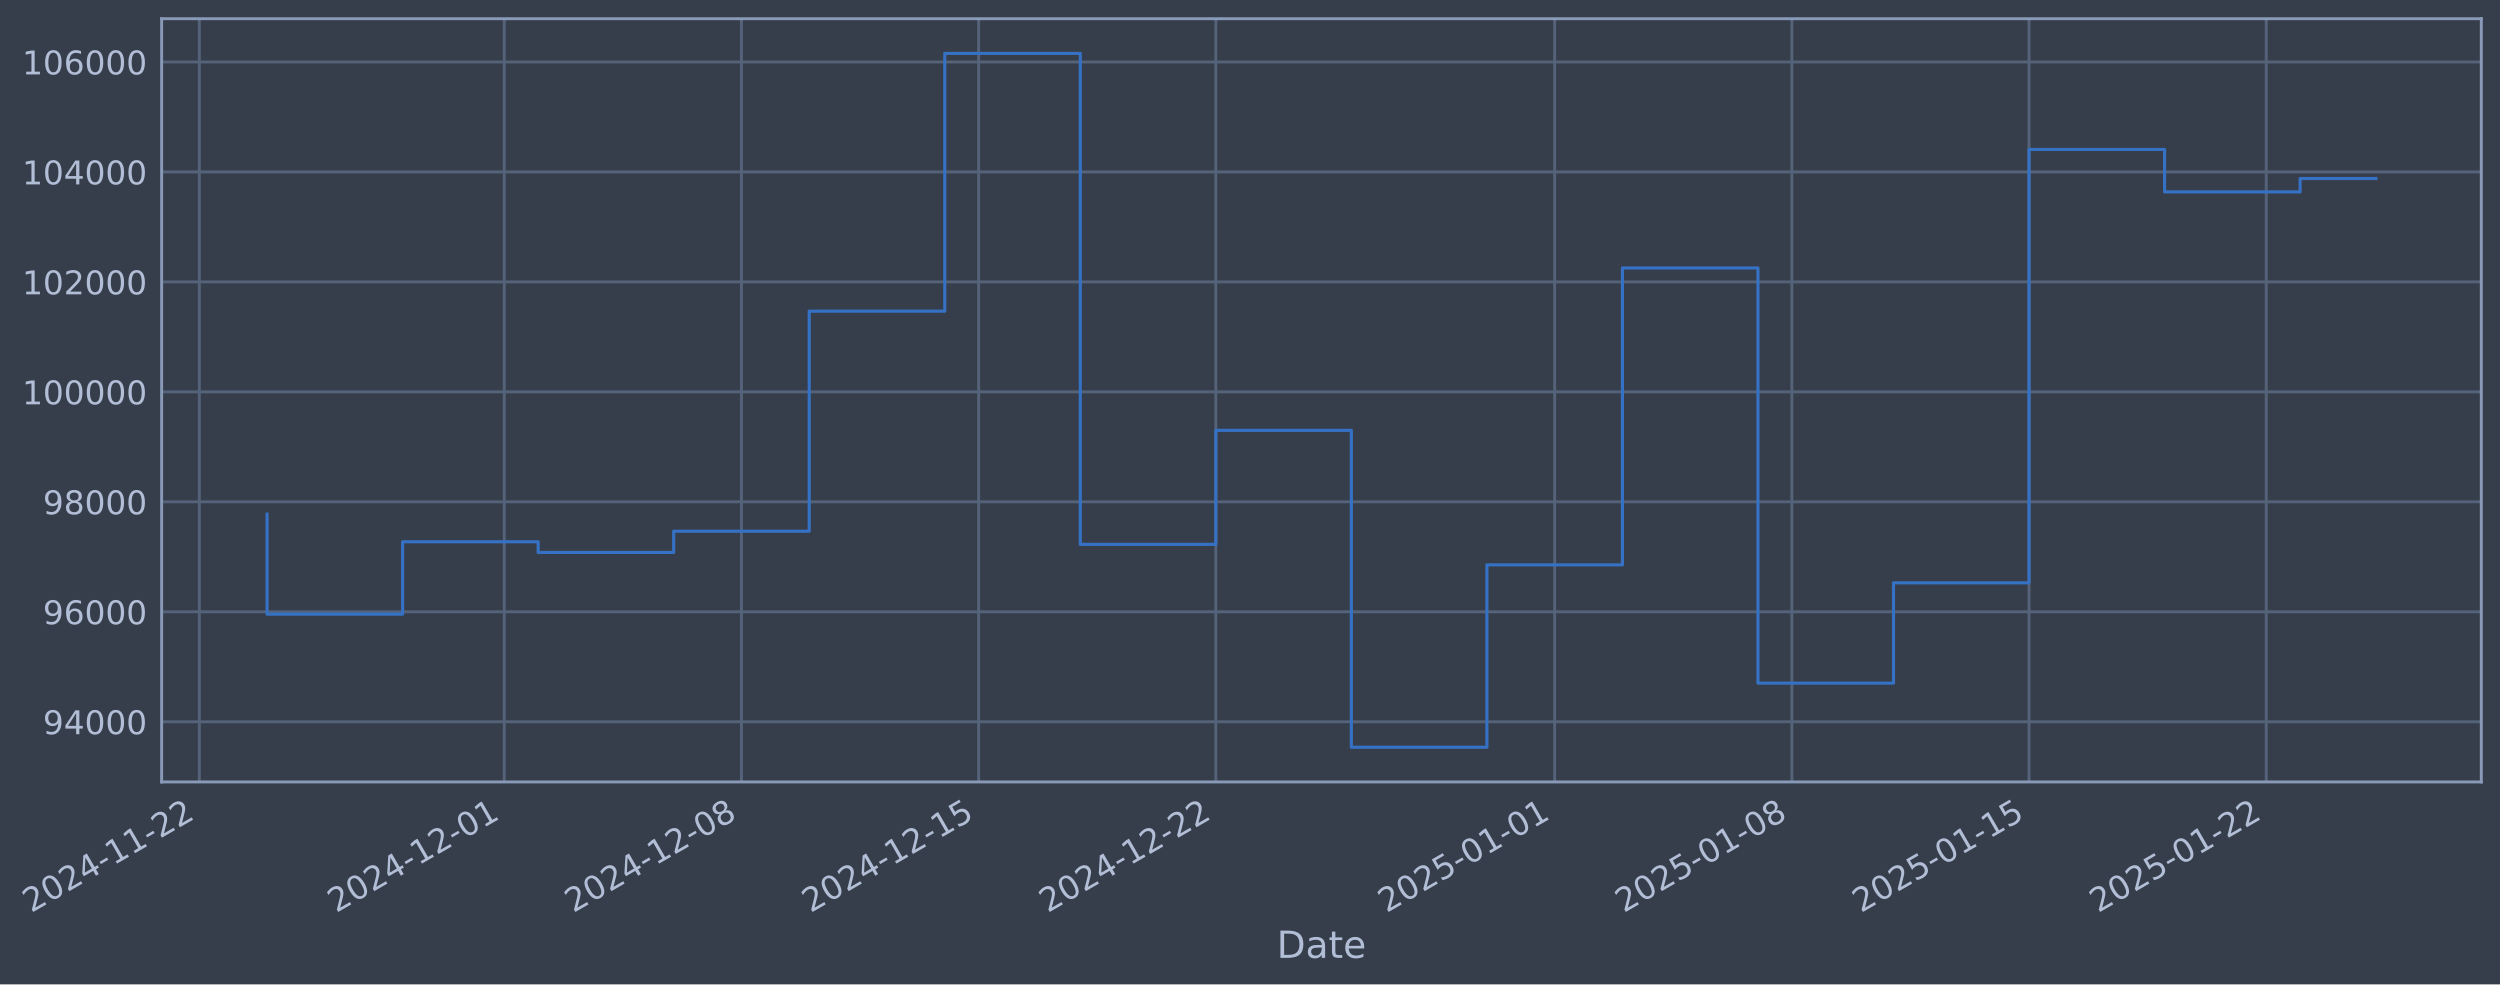
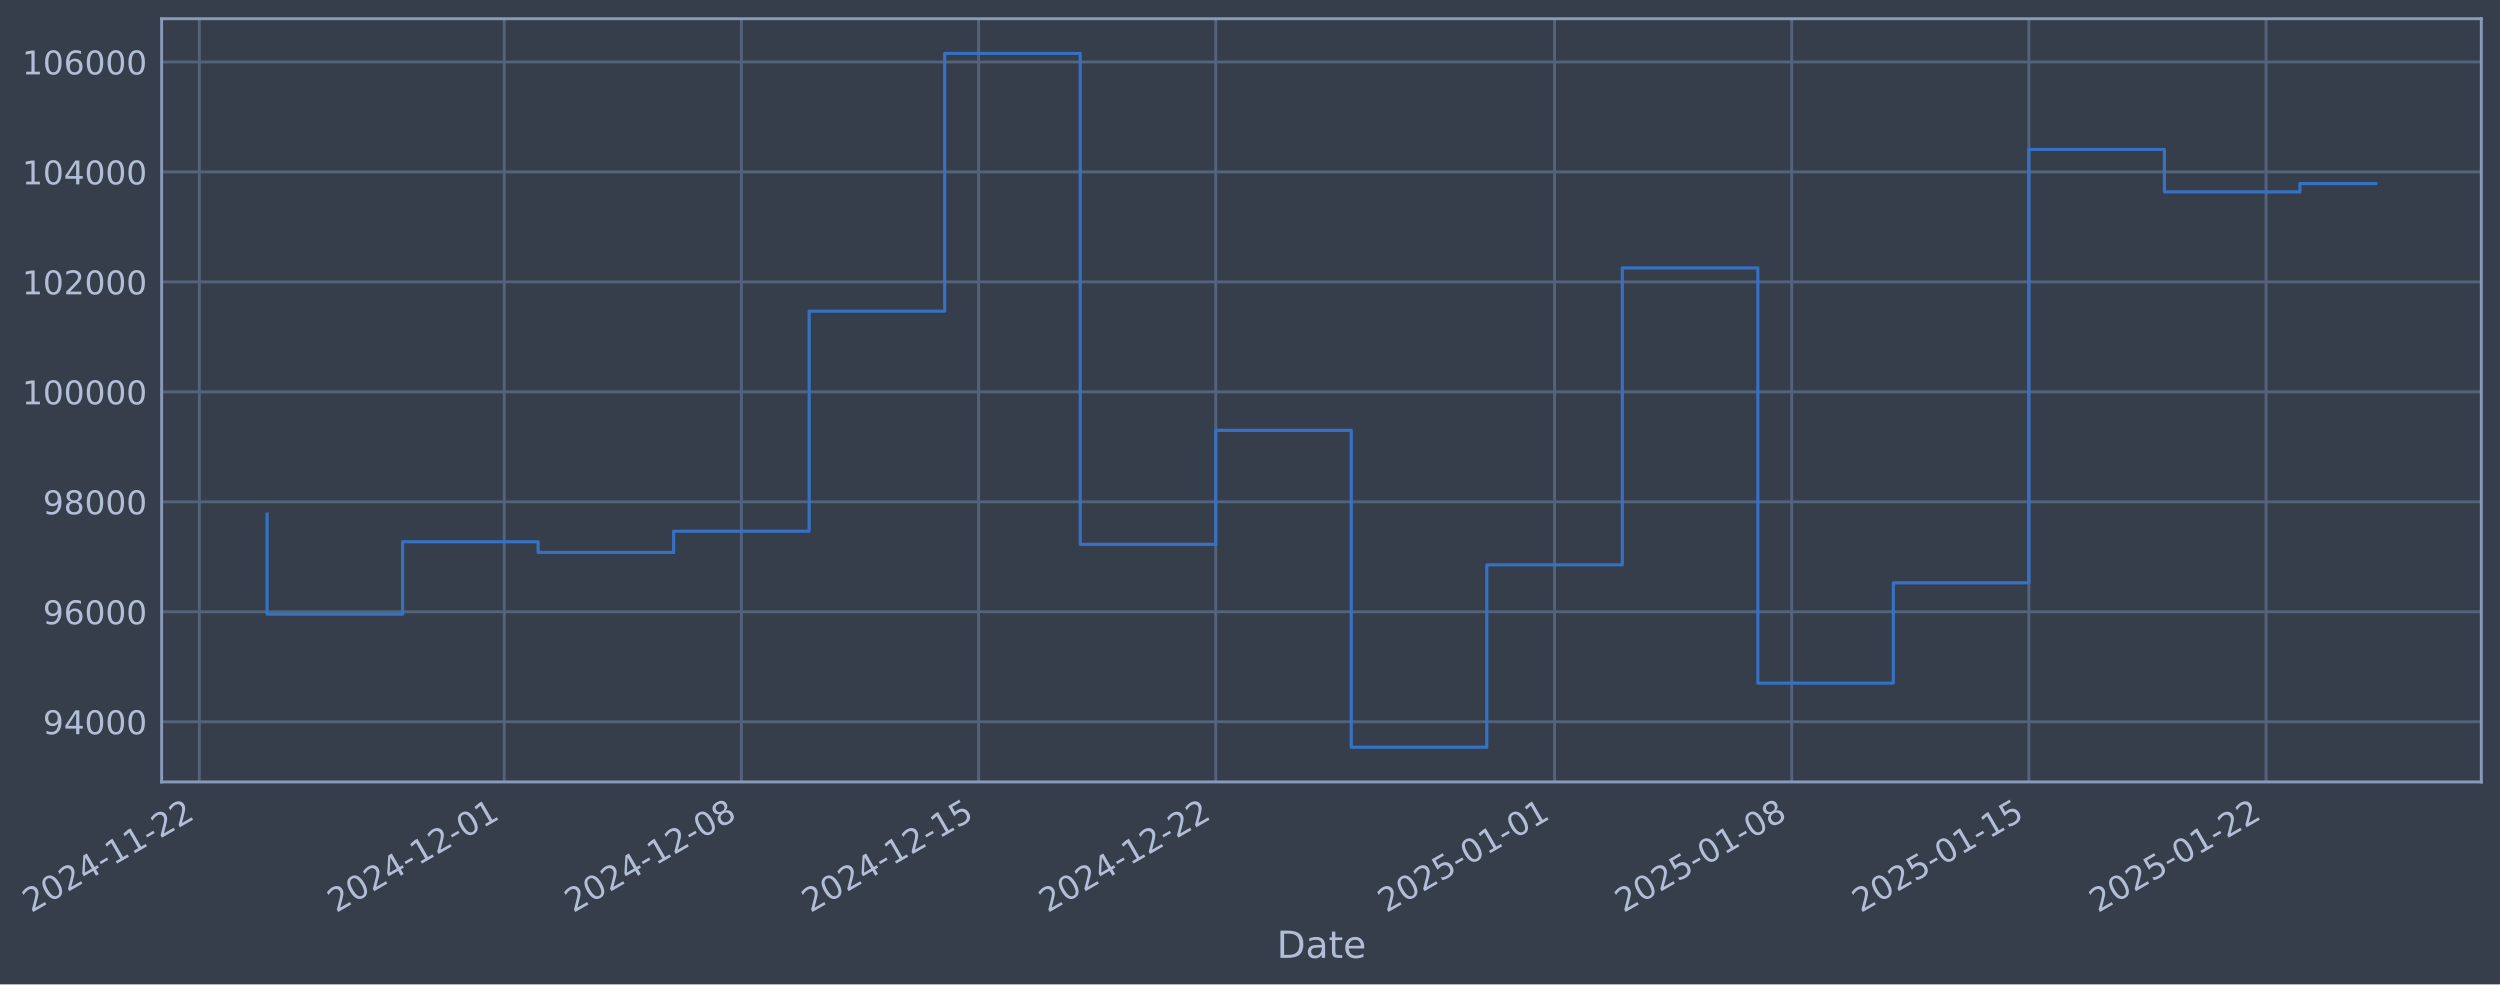
- <svg xmlns="http://www.w3.org/2000/svg" xmlns:xlink="http://www.w3.org/1999/xlink" width="962.214pt" height="378.87pt" viewBox="0 0 962.214 378.87" version="1.1">
+ <svg xmlns="http://www.w3.org/2000/svg" xmlns:xlink="http://www.w3.org/1999/xlink" width="962.211pt" height="378.87pt" viewBox="0 0 962.211 378.87" version="1.1">
  <defs>
    <style type="text/css">*{stroke-linejoin: round; stroke-linecap: butt}</style>
  </defs>
  <g id="figure_1">
    <g id="patch_1">
-       <path d="M 0 378.87  L 962.214 378.87  L 962.214 0  L 0 0  z " style="fill: #373e4b" />
+       <path d="M 0 378.87  L 962.211 378.87  L 962.211 0  L 0 0  z " style="fill: #373e4b" />
    </g>
    <g id="axes_1">
      <g id="patch_2">
-         <path d="M 62.214 300.96  L 955.014 300.96  L 955.014 7.2  L 62.214 7.2  z " style="fill: #373e4b" />
+         <path d="M 62.211 300.96  L 955.011 300.96  L 955.011 7.2  L 62.211 7.2  z " style="fill: #373e4b" />
      </g>
      <g id="matplotlib.axis_1">
        <g id="xtick_1">
          <g id="line2d_1">
-             <path d="M 76.713 300.96  L 76.713 7.2  " clip-path="url(#pdb763e9320)" style="fill: none; stroke: #546379; stroke-width: 1.12; stroke-linecap: square" />
+             <path d="M 76.713 300.96  L 76.713 7.2  " clip-path="url(#p25495dcb9d)" style="fill: none; stroke: #546379; stroke-width: 1.12; stroke-linecap: square" />
          </g>
          <g id="line2d_2" />
          <g id="text_1">
            <g style="fill: #b1bed6" transform="translate(11.98702 351.4642) rotate(-30) scale(0.126 -0.126)">
              <defs>
                <path id="DejaVuSans-32" d="M 1228 531  L 3431 531  L 3431 0  L 469 0  L 469 531  Q 828 903 1448 1529  Q 2069 2156 2228 2338  Q 2531 2678 2651 2914  Q 2772 3150 2772 3378  Q 2772 3750 2511 3984  Q 2250 4219 1831 4219  Q 1534 4219 1204 4116  Q 875 4013 500 3803  L 500 4441  Q 881 4594 1212 4672  Q 1544 4750 1819 4750  Q 2544 4750 2975 4387  Q 3406 4025 3406 3419  Q 3406 3131 3298 2873  Q 3191 2616 2906 2266  Q 2828 2175 2409 1742  Q 1991 1309 1228 531  z " transform="scale(0.015625)" />
                <path id="DejaVuSans-30" d="M 2034 4250  Q 1547 4250 1301 3770  Q 1056 3291 1056 2328  Q 1056 1369 1301 889  Q 1547 409 2034 409  Q 2525 409 2770 889  Q 3016 1369 3016 2328  Q 3016 3291 2770 3770  Q 2525 4250 2034 4250  z M 2034 4750  Q 2819 4750 3233 4129  Q 3647 3509 3647 2328  Q 3647 1150 3233 529  Q 2819 -91 2034 -91  Q 1250 -91 836 529  Q 422 1150 422 2328  Q 422 3509 836 4129  Q 1250 4750 2034 4750  z " transform="scale(0.015625)" />
                <path id="DejaVuSans-34" d="M 2419 4116  L 825 1625  L 2419 1625  L 2419 4116  z M 2253 4666  L 3047 4666  L 3047 1625  L 3713 1625  L 3713 1100  L 3047 1100  L 3047 0  L 2419 0  L 2419 1100  L 313 1100  L 313 1709  L 2253 4666  z " transform="scale(0.015625)" />
                <path id="DejaVuSans-2d" d="M 313 2009  L 1997 2009  L 1997 1497  L 313 1497  L 313 2009  z " transform="scale(0.015625)" />
                <path id="DejaVuSans-31" d="M 794 531  L 1825 531  L 1825 4091  L 703 3866  L 703 4441  L 1819 4666  L 2450 4666  L 2450 531  L 3481 531  L 3481 0  L 794 0  L 794 531  z " transform="scale(0.015625)" />
              </defs>
              <use xlink:href="#DejaVuSans-32" />
              <use xlink:href="#DejaVuSans-30" transform="translate(63.62305 0)" />
              <use xlink:href="#DejaVuSans-32" transform="translate(127.2461 0)" />
              <use xlink:href="#DejaVuSans-34" transform="translate(190.8691 0)" />
              <use xlink:href="#DejaVuSans-2d" transform="translate(254.4922 0)" />
              <use xlink:href="#DejaVuSans-31" transform="translate(290.5762 0)" />
              <use xlink:href="#DejaVuSans-31" transform="translate(354.1992 0)" />
              <use xlink:href="#DejaVuSans-2d" transform="translate(417.8223 0)" />
              <use xlink:href="#DejaVuSans-32" transform="translate(453.9062 0)" />
              <use xlink:href="#DejaVuSans-32" transform="translate(517.5293 0)" />
            </g>
          </g>
        </g>
        <g id="xtick_2">
          <g id="line2d_3">
-             <path d="M 194.085 300.96  L 194.085 7.2  " clip-path="url(#pdb763e9320)" style="fill: none; stroke: #546379; stroke-width: 1.12; stroke-linecap: square" />
+             <path d="M 194.075 300.96  L 194.075 7.2  " clip-path="url(#p25495dcb9d)" style="fill: none; stroke: #546379; stroke-width: 1.12; stroke-linecap: square" />
          </g>
          <g id="line2d_4" />
          <g id="text_2">
-             <g style="fill: #b1bed6" transform="translate(129.3597 351.4642) rotate(-30) scale(0.126 -0.126)">
+             <g style="fill: #b1bed6" transform="translate(129.3492 351.4642) rotate(-30) scale(0.126 -0.126)">
              <use xlink:href="#DejaVuSans-32" />
              <use xlink:href="#DejaVuSans-30" transform="translate(63.62305 0)" />
              <use xlink:href="#DejaVuSans-32" transform="translate(127.2461 0)" />
              <use xlink:href="#DejaVuSans-34" transform="translate(190.8691 0)" />
              <use xlink:href="#DejaVuSans-2d" transform="translate(254.4922 0)" />
              <use xlink:href="#DejaVuSans-31" transform="translate(290.5762 0)" />
              <use xlink:href="#DejaVuSans-32" transform="translate(354.1992 0)" />
              <use xlink:href="#DejaVuSans-2d" transform="translate(417.8223 0)" />
              <use xlink:href="#DejaVuSans-30" transform="translate(453.9062 0)" />
              <use xlink:href="#DejaVuSans-31" transform="translate(517.5293 0)" />
            </g>
          </g>
        </g>
        <g id="xtick_3">
          <g id="line2d_5">
-             <path d="M 285.375 300.96  L 285.375 7.2  " clip-path="url(#pdb763e9320)" style="fill: none; stroke: #546379; stroke-width: 1.12; stroke-linecap: square" />
+             <path d="M 285.356 300.96  L 285.356 7.2  " clip-path="url(#p25495dcb9d)" style="fill: none; stroke: #546379; stroke-width: 1.12; stroke-linecap: square" />
          </g>
          <g id="line2d_6" />
          <g id="text_3">
-             <g style="fill: #b1bed6" transform="translate(220.6497 351.4642) rotate(-30) scale(0.126 -0.126)">
+             <g style="fill: #b1bed6" transform="translate(220.6309 351.4642) rotate(-30) scale(0.126 -0.126)">
              <defs>
                <path id="DejaVuSans-38" d="M 2034 2216  Q 1584 2216 1326 1975  Q 1069 1734 1069 1313  Q 1069 891 1326 650  Q 1584 409 2034 409  Q 2484 409 2743 651  Q 3003 894 3003 1313  Q 3003 1734 2745 1975  Q 2488 2216 2034 2216  z M 1403 2484  Q 997 2584 770 2862  Q 544 3141 544 3541  Q 544 4100 942 4425  Q 1341 4750 2034 4750  Q 2731 4750 3128 4425  Q 3525 4100 3525 3541  Q 3525 3141 3298 2862  Q 3072 2584 2669 2484  Q 3125 2378 3379 2068  Q 3634 1759 3634 1313  Q 3634 634 3220 271  Q 2806 -91 2034 -91  Q 1263 -91 848 271  Q 434 634 434 1313  Q 434 1759 690 2068  Q 947 2378 1403 2484  z M 1172 3481  Q 1172 3119 1398 2916  Q 1625 2713 2034 2713  Q 2441 2713 2670 2916  Q 2900 3119 2900 3481  Q 2900 3844 2670 4047  Q 2441 4250 2034 4250  Q 1625 4250 1398 4047  Q 1172 3844 1172 3481  z " transform="scale(0.015625)" />
              </defs>
              <use xlink:href="#DejaVuSans-32" />
              <use xlink:href="#DejaVuSans-30" transform="translate(63.62305 0)" />
              <use xlink:href="#DejaVuSans-32" transform="translate(127.2461 0)" />
              <use xlink:href="#DejaVuSans-34" transform="translate(190.8691 0)" />
              <use xlink:href="#DejaVuSans-2d" transform="translate(254.4922 0)" />
              <use xlink:href="#DejaVuSans-31" transform="translate(290.5762 0)" />
              <use xlink:href="#DejaVuSans-32" transform="translate(354.1992 0)" />
              <use xlink:href="#DejaVuSans-2d" transform="translate(417.8223 0)" />
              <use xlink:href="#DejaVuSans-30" transform="translate(453.9062 0)" />
              <use xlink:href="#DejaVuSans-38" transform="translate(517.5293 0)" />
            </g>
          </g>
        </g>
        <g id="xtick_4">
          <g id="line2d_7">
-             <path d="M 376.665 300.96  L 376.665 7.2  " clip-path="url(#pdb763e9320)" style="fill: none; stroke: #546379; stroke-width: 1.12; stroke-linecap: square" />
+             <path d="M 376.638 300.96  L 376.638 7.2  " clip-path="url(#p25495dcb9d)" style="fill: none; stroke: #546379; stroke-width: 1.12; stroke-linecap: square" />
          </g>
          <g id="line2d_8" />
          <g id="text_4">
-             <g style="fill: #b1bed6" transform="translate(311.9396 351.4642) rotate(-30) scale(0.126 -0.126)">
+             <g style="fill: #b1bed6" transform="translate(311.9126 351.4642) rotate(-30) scale(0.126 -0.126)">
              <defs>
                <path id="DejaVuSans-35" d="M 691 4666  L 3169 4666  L 3169 4134  L 1269 4134  L 1269 2991  Q 1406 3038 1543 3061  Q 1681 3084 1819 3084  Q 2600 3084 3056 2656  Q 3513 2228 3513 1497  Q 3513 744 3044 326  Q 2575 -91 1722 -91  Q 1428 -91 1123 -41  Q 819 9 494 109  L 494 744  Q 775 591 1075 516  Q 1375 441 1709 441  Q 2250 441 2565 725  Q 2881 1009 2881 1497  Q 2881 1984 2565 2268  Q 2250 2553 1709 2553  Q 1456 2553 1204 2497  Q 953 2441 691 2322  L 691 4666  z " transform="scale(0.015625)" />
              </defs>
              <use xlink:href="#DejaVuSans-32" />
              <use xlink:href="#DejaVuSans-30" transform="translate(63.62305 0)" />
              <use xlink:href="#DejaVuSans-32" transform="translate(127.2461 0)" />
              <use xlink:href="#DejaVuSans-34" transform="translate(190.8691 0)" />
              <use xlink:href="#DejaVuSans-2d" transform="translate(254.4922 0)" />
              <use xlink:href="#DejaVuSans-31" transform="translate(290.5762 0)" />
              <use xlink:href="#DejaVuSans-32" transform="translate(354.1992 0)" />
              <use xlink:href="#DejaVuSans-2d" transform="translate(417.8223 0)" />
              <use xlink:href="#DejaVuSans-31" transform="translate(453.9062 0)" />
              <use xlink:href="#DejaVuSans-35" transform="translate(517.5293 0)" />
            </g>
          </g>
        </g>
        <g id="xtick_5">
          <g id="line2d_9">
-             <path d="M 467.955 300.96  L 467.955 7.2  " clip-path="url(#pdb763e9320)" style="fill: none; stroke: #546379; stroke-width: 1.12; stroke-linecap: square" />
+             <path d="M 467.92 300.96  L 467.92 7.2  " clip-path="url(#p25495dcb9d)" style="fill: none; stroke: #546379; stroke-width: 1.12; stroke-linecap: square" />
          </g>
          <g id="line2d_10" />
          <g id="text_5">
-             <g style="fill: #b1bed6" transform="translate(403.2295 351.4642) rotate(-30) scale(0.126 -0.126)">
+             <g style="fill: #b1bed6" transform="translate(403.1942 351.4642) rotate(-30) scale(0.126 -0.126)">
              <use xlink:href="#DejaVuSans-32" />
              <use xlink:href="#DejaVuSans-30" transform="translate(63.62305 0)" />
              <use xlink:href="#DejaVuSans-32" transform="translate(127.2461 0)" />
              <use xlink:href="#DejaVuSans-34" transform="translate(190.8691 0)" />
              <use xlink:href="#DejaVuSans-2d" transform="translate(254.4922 0)" />
              <use xlink:href="#DejaVuSans-31" transform="translate(290.5762 0)" />
              <use xlink:href="#DejaVuSans-32" transform="translate(354.1992 0)" />
              <use xlink:href="#DejaVuSans-2d" transform="translate(417.8223 0)" />
              <use xlink:href="#DejaVuSans-32" transform="translate(453.9062 0)" />
              <use xlink:href="#DejaVuSans-32" transform="translate(517.5293 0)" />
            </g>
          </g>
        </g>
        <g id="xtick_6">
          <g id="line2d_11">
-             <path d="M 598.369 300.96  L 598.369 7.2  " clip-path="url(#pdb763e9320)" style="fill: none; stroke: #546379; stroke-width: 1.12; stroke-linecap: square" />
+             <path d="M 598.322 300.96  L 598.322 7.2  " clip-path="url(#p25495dcb9d)" style="fill: none; stroke: #546379; stroke-width: 1.12; stroke-linecap: square" />
          </g>
          <g id="line2d_12" />
          <g id="text_6">
-             <g style="fill: #b1bed6" transform="translate(533.6436 351.4642) rotate(-30) scale(0.126 -0.126)">
+             <g style="fill: #b1bed6" transform="translate(533.5966 351.4642) rotate(-30) scale(0.126 -0.126)">
              <use xlink:href="#DejaVuSans-32" />
              <use xlink:href="#DejaVuSans-30" transform="translate(63.62305 0)" />
              <use xlink:href="#DejaVuSans-32" transform="translate(127.2461 0)" />
              <use xlink:href="#DejaVuSans-35" transform="translate(190.8691 0)" />
              <use xlink:href="#DejaVuSans-2d" transform="translate(254.4922 0)" />
              <use xlink:href="#DejaVuSans-30" transform="translate(290.5762 0)" />
              <use xlink:href="#DejaVuSans-31" transform="translate(354.1992 0)" />
              <use xlink:href="#DejaVuSans-2d" transform="translate(417.8223 0)" />
              <use xlink:href="#DejaVuSans-30" transform="translate(453.9062 0)" />
              <use xlink:href="#DejaVuSans-31" transform="translate(517.5293 0)" />
            </g>
          </g>
        </g>
        <g id="xtick_7">
          <g id="line2d_13">
-             <path d="M 689.659 300.96  L 689.659 7.2  " clip-path="url(#pdb763e9320)" style="fill: none; stroke: #546379; stroke-width: 1.12; stroke-linecap: square" />
+             <path d="M 689.604 300.96  L 689.604 7.2  " clip-path="url(#p25495dcb9d)" style="fill: none; stroke: #546379; stroke-width: 1.12; stroke-linecap: square" />
          </g>
          <g id="line2d_14" />
          <g id="text_7">
-             <g style="fill: #b1bed6" transform="translate(624.9335 351.4642) rotate(-30) scale(0.126 -0.126)">
+             <g style="fill: #b1bed6" transform="translate(624.8783 351.4642) rotate(-30) scale(0.126 -0.126)">
              <use xlink:href="#DejaVuSans-32" />
              <use xlink:href="#DejaVuSans-30" transform="translate(63.62305 0)" />
              <use xlink:href="#DejaVuSans-32" transform="translate(127.2461 0)" />
              <use xlink:href="#DejaVuSans-35" transform="translate(190.8691 0)" />
              <use xlink:href="#DejaVuSans-2d" transform="translate(254.4922 0)" />
              <use xlink:href="#DejaVuSans-30" transform="translate(290.5762 0)" />
              <use xlink:href="#DejaVuSans-31" transform="translate(354.1992 0)" />
              <use xlink:href="#DejaVuSans-2d" transform="translate(417.8223 0)" />
              <use xlink:href="#DejaVuSans-30" transform="translate(453.9062 0)" />
              <use xlink:href="#DejaVuSans-38" transform="translate(517.5293 0)" />
            </g>
          </g>
        </g>
        <g id="xtick_8">
          <g id="line2d_15">
-             <path d="M 780.949 300.96  L 780.949 7.2  " clip-path="url(#pdb763e9320)" style="fill: none; stroke: #546379; stroke-width: 1.12; stroke-linecap: square" />
+             <path d="M 780.886 300.96  L 780.886 7.2  " clip-path="url(#p25495dcb9d)" style="fill: none; stroke: #546379; stroke-width: 1.12; stroke-linecap: square" />
          </g>
          <g id="line2d_16" />
          <g id="text_8">
-             <g style="fill: #b1bed6" transform="translate(716.2234 351.4642) rotate(-30) scale(0.126 -0.126)">
+             <g style="fill: #b1bed6" transform="translate(716.16 351.4642) rotate(-30) scale(0.126 -0.126)">
              <use xlink:href="#DejaVuSans-32" />
              <use xlink:href="#DejaVuSans-30" transform="translate(63.62305 0)" />
              <use xlink:href="#DejaVuSans-32" transform="translate(127.2461 0)" />
              <use xlink:href="#DejaVuSans-35" transform="translate(190.8691 0)" />
              <use xlink:href="#DejaVuSans-2d" transform="translate(254.4922 0)" />
              <use xlink:href="#DejaVuSans-30" transform="translate(290.5762 0)" />
              <use xlink:href="#DejaVuSans-31" transform="translate(354.1992 0)" />
              <use xlink:href="#DejaVuSans-2d" transform="translate(417.8223 0)" />
              <use xlink:href="#DejaVuSans-31" transform="translate(453.9062 0)" />
              <use xlink:href="#DejaVuSans-35" transform="translate(517.5293 0)" />
            </g>
          </g>
        </g>
        <g id="xtick_9">
          <g id="line2d_17">
-             <path d="M 872.239 300.96  L 872.239 7.2  " clip-path="url(#pdb763e9320)" style="fill: none; stroke: #546379; stroke-width: 1.12; stroke-linecap: square" />
+             <path d="M 872.167 300.96  L 872.167 7.2  " clip-path="url(#p25495dcb9d)" style="fill: none; stroke: #546379; stroke-width: 1.12; stroke-linecap: square" />
          </g>
          <g id="line2d_18" />
          <g id="text_9">
-             <g style="fill: #b1bed6" transform="translate(807.5133 351.4642) rotate(-30) scale(0.126 -0.126)">
+             <g style="fill: #b1bed6" transform="translate(807.4417 351.4642) rotate(-30) scale(0.126 -0.126)">
              <use xlink:href="#DejaVuSans-32" />
              <use xlink:href="#DejaVuSans-30" transform="translate(63.62305 0)" />
              <use xlink:href="#DejaVuSans-32" transform="translate(127.2461 0)" />
              <use xlink:href="#DejaVuSans-35" transform="translate(190.8691 0)" />
              <use xlink:href="#DejaVuSans-2d" transform="translate(254.4922 0)" />
              <use xlink:href="#DejaVuSans-30" transform="translate(290.5762 0)" />
              <use xlink:href="#DejaVuSans-31" transform="translate(354.1992 0)" />
              <use xlink:href="#DejaVuSans-2d" transform="translate(417.8223 0)" />
              <use xlink:href="#DejaVuSans-32" transform="translate(453.9062 0)" />
              <use xlink:href="#DejaVuSans-32" transform="translate(517.5293 0)" />
            </g>
          </g>
        </g>
        <g id="text_10">
-           <g style="fill: #b1bed6" transform="translate(491.4044 368.6753) scale(0.144 -0.144)">
+           <g style="fill: #b1bed6" transform="translate(491.4021 368.6753) scale(0.144 -0.144)">
            <defs>
              <path id="DejaVuSans-44" d="M 1259 4147  L 1259 519  L 2022 519  Q 2988 519 3436 956  Q 3884 1394 3884 2338  Q 3884 3275 3436 3711  Q 2988 4147 2022 4147  L 1259 4147  z M 628 4666  L 1925 4666  Q 3281 4666 3915 4102  Q 4550 3538 4550 2338  Q 4550 1131 3912 565  Q 3275 0 1925 0  L 628 0  L 628 4666  z " transform="scale(0.015625)" />
              <path id="DejaVuSans-61" d="M 2194 1759  Q 1497 1759 1228 1600  Q 959 1441 959 1056  Q 959 750 1161 570  Q 1363 391 1709 391  Q 2188 391 2477 730  Q 2766 1069 2766 1631  L 2766 1759  L 2194 1759  z M 3341 1997  L 3341 0  L 2766 0  L 2766 531  Q 2569 213 2275 61  Q 1981 -91 1556 -91  Q 1019 -91 701 211  Q 384 513 384 1019  Q 384 1609 779 1909  Q 1175 2209 1959 2209  L 2766 2209  L 2766 2266  Q 2766 2663 2505 2880  Q 2244 3097 1772 3097  Q 1472 3097 1187 3025  Q 903 2953 641 2809  L 641 3341  Q 956 3463 1253 3523  Q 1550 3584 1831 3584  Q 2591 3584 2966 3190  Q 3341 2797 3341 1997  z " transform="scale(0.015625)" />
              <path id="DejaVuSans-74" d="M 1172 4494  L 1172 3500  L 2356 3500  L 2356 3053  L 1172 3053  L 1172 1153  Q 1172 725 1289 603  Q 1406 481 1766 481  L 2356 481  L 2356 0  L 1766 0  Q 1100 0 847 248  Q 594 497 594 1153  L 594 3053  L 172 3053  L 172 3500  L 594 3500  L 594 4494  L 1172 4494  z " transform="scale(0.015625)" />
              <path id="DejaVuSans-65" d="M 3597 1894  L 3597 1613  L 953 1613  Q 991 1019 1311 708  Q 1631 397 2203 397  Q 2534 397 2845 478  Q 3156 559 3463 722  L 3463 178  Q 3153 47 2828 -22  Q 2503 -91 2169 -91  Q 1331 -91 842 396  Q 353 884 353 1716  Q 353 2575 817 3079  Q 1281 3584 2069 3584  Q 2775 3584 3186 3129  Q 3597 2675 3597 1894  z M 3022 2063  Q 3016 2534 2758 2815  Q 2500 3097 2075 3097  Q 1594 3097 1305 2825  Q 1016 2553 972 2059  L 3022 2063  z " transform="scale(0.015625)" />
            </defs>
            <use xlink:href="#DejaVuSans-44" />
            <use xlink:href="#DejaVuSans-61" transform="translate(77.00195 0)" />
            <use xlink:href="#DejaVuSans-74" transform="translate(138.2812 0)" />
            <use xlink:href="#DejaVuSans-65" transform="translate(177.4902 0)" />
          </g>
        </g>
      </g>
      <g id="matplotlib.axis_2">
        <g id="ytick_1">
          <g id="line2d_19">
-             <path d="M 62.214 277.797  L 955.014 277.797  " clip-path="url(#pdb763e9320)" style="fill: none; stroke: #546379; stroke-width: 1.12; stroke-linecap: square" />
+             <path d="M 62.211 277.797  L 955.011 277.797  " clip-path="url(#p25495dcb9d)" style="fill: none; stroke: #546379; stroke-width: 1.12; stroke-linecap: square" />
          </g>
          <g id="line2d_20" />
          <g id="text_11">
-             <g style="fill: #b1bed6" transform="translate(16.52979 282.5841) scale(0.126 -0.126)">
+             <g style="fill: #b1bed6" transform="translate(16.52744 282.5841) scale(0.126 -0.126)">
              <defs>
                <path id="DejaVuSans-39" d="M 703 97  L 703 672  Q 941 559 1184 500  Q 1428 441 1663 441  Q 2288 441 2617 861  Q 2947 1281 2994 2138  Q 2813 1869 2534 1725  Q 2256 1581 1919 1581  Q 1219 1581 811 2004  Q 403 2428 403 3163  Q 403 3881 828 4315  Q 1253 4750 1959 4750  Q 2769 4750 3195 4129  Q 3622 3509 3622 2328  Q 3622 1225 3098 567  Q 2575 -91 1691 -91  Q 1453 -91 1209 -44  Q 966 3 703 97  z M 1959 2075  Q 2384 2075 2632 2365  Q 2881 2656 2881 3163  Q 2881 3666 2632 3958  Q 2384 4250 1959 4250  Q 1534 4250 1286 3958  Q 1038 3666 1038 3163  Q 1038 2656 1286 2365  Q 1534 2075 1959 2075  z " transform="scale(0.015625)" />
              </defs>
              <use xlink:href="#DejaVuSans-39" />
              <use xlink:href="#DejaVuSans-34" transform="translate(63.62305 0)" />
              <use xlink:href="#DejaVuSans-30" transform="translate(127.2461 0)" />
              <use xlink:href="#DejaVuSans-30" transform="translate(190.8691 0)" />
              <use xlink:href="#DejaVuSans-30" transform="translate(254.4922 0)" />
            </g>
          </g>
        </g>
        <g id="ytick_2">
          <g id="line2d_21">
-             <path d="M 62.214 235.473  L 955.014 235.473  " clip-path="url(#pdb763e9320)" style="fill: none; stroke: #546379; stroke-width: 1.12; stroke-linecap: square" />
+             <path d="M 62.211 235.473  L 955.011 235.473  " clip-path="url(#p25495dcb9d)" style="fill: none; stroke: #546379; stroke-width: 1.12; stroke-linecap: square" />
          </g>
          <g id="line2d_22" />
          <g id="text_12">
-             <g style="fill: #b1bed6" transform="translate(16.52979 240.2602) scale(0.126 -0.126)">
+             <g style="fill: #b1bed6" transform="translate(16.52744 240.2602) scale(0.126 -0.126)">
              <defs>
                <path id="DejaVuSans-36" d="M 2113 2584  Q 1688 2584 1439 2293  Q 1191 2003 1191 1497  Q 1191 994 1439 701  Q 1688 409 2113 409  Q 2538 409 2786 701  Q 3034 994 3034 1497  Q 3034 2003 2786 2293  Q 2538 2584 2113 2584  z M 3366 4563  L 3366 3988  Q 3128 4100 2886 4159  Q 2644 4219 2406 4219  Q 1781 4219 1451 3797  Q 1122 3375 1075 2522  Q 1259 2794 1537 2939  Q 1816 3084 2150 3084  Q 2853 3084 3261 2657  Q 3669 2231 3669 1497  Q 3669 778 3244 343  Q 2819 -91 2113 -91  Q 1303 -91 875 529  Q 447 1150 447 2328  Q 447 3434 972 4092  Q 1497 4750 2381 4750  Q 2619 4750 2861 4703  Q 3103 4656 3366 4563  z " transform="scale(0.015625)" />
              </defs>
              <use xlink:href="#DejaVuSans-39" />
              <use xlink:href="#DejaVuSans-36" transform="translate(63.62305 0)" />
              <use xlink:href="#DejaVuSans-30" transform="translate(127.2461 0)" />
              <use xlink:href="#DejaVuSans-30" transform="translate(190.8691 0)" />
              <use xlink:href="#DejaVuSans-30" transform="translate(254.4922 0)" />
            </g>
          </g>
        </g>
        <g id="ytick_3">
          <g id="line2d_23">
-             <path d="M 62.214 193.149  L 955.014 193.149  " clip-path="url(#pdb763e9320)" style="fill: none; stroke: #546379; stroke-width: 1.12; stroke-linecap: square" />
+             <path d="M 62.211 193.149  L 955.011 193.149  " clip-path="url(#p25495dcb9d)" style="fill: none; stroke: #546379; stroke-width: 1.12; stroke-linecap: square" />
          </g>
          <g id="line2d_24" />
          <g id="text_13">
-             <g style="fill: #b1bed6" transform="translate(16.52979 197.9364) scale(0.126 -0.126)">
+             <g style="fill: #b1bed6" transform="translate(16.52744 197.9364) scale(0.126 -0.126)">
              <use xlink:href="#DejaVuSans-39" />
              <use xlink:href="#DejaVuSans-38" transform="translate(63.62305 0)" />
              <use xlink:href="#DejaVuSans-30" transform="translate(127.2461 0)" />
              <use xlink:href="#DejaVuSans-30" transform="translate(190.8691 0)" />
              <use xlink:href="#DejaVuSans-30" transform="translate(254.4922 0)" />
            </g>
          </g>
        </g>
        <g id="ytick_4">
          <g id="line2d_25">
-             <path d="M 62.214 150.826  L 955.014 150.826  " clip-path="url(#pdb763e9320)" style="fill: none; stroke: #546379; stroke-width: 1.12; stroke-linecap: square" />
+             <path d="M 62.211 150.826  L 955.011 150.826  " clip-path="url(#p25495dcb9d)" style="fill: none; stroke: #546379; stroke-width: 1.12; stroke-linecap: square" />
          </g>
          <g id="line2d_26" />
          <g id="text_14">
-             <g style="fill: #b1bed6" transform="translate(8.513035 155.6126) scale(0.126 -0.126)">
+             <g style="fill: #b1bed6" transform="translate(8.510688 155.6126) scale(0.126 -0.126)">
              <use xlink:href="#DejaVuSans-31" />
              <use xlink:href="#DejaVuSans-30" transform="translate(63.62305 0)" />
              <use xlink:href="#DejaVuSans-30" transform="translate(127.2461 0)" />
              <use xlink:href="#DejaVuSans-30" transform="translate(190.8691 0)" />
              <use xlink:href="#DejaVuSans-30" transform="translate(254.4922 0)" />
              <use xlink:href="#DejaVuSans-30" transform="translate(318.1152 0)" />
            </g>
          </g>
        </g>
        <g id="ytick_5">
          <g id="line2d_27">
-             <path d="M 62.214 108.502  L 955.014 108.502  " clip-path="url(#pdb763e9320)" style="fill: none; stroke: #546379; stroke-width: 1.12; stroke-linecap: square" />
+             <path d="M 62.211 108.502  L 955.011 108.502  " clip-path="url(#p25495dcb9d)" style="fill: none; stroke: #546379; stroke-width: 1.12; stroke-linecap: square" />
          </g>
          <g id="line2d_28" />
          <g id="text_15">
-             <g style="fill: #b1bed6" transform="translate(8.513035 113.2888) scale(0.126 -0.126)">
+             <g style="fill: #b1bed6" transform="translate(8.510688 113.2888) scale(0.126 -0.126)">
              <use xlink:href="#DejaVuSans-31" />
              <use xlink:href="#DejaVuSans-30" transform="translate(63.62305 0)" />
              <use xlink:href="#DejaVuSans-32" transform="translate(127.2461 0)" />
              <use xlink:href="#DejaVuSans-30" transform="translate(190.8691 0)" />
              <use xlink:href="#DejaVuSans-30" transform="translate(254.4922 0)" />
              <use xlink:href="#DejaVuSans-30" transform="translate(318.1152 0)" />
            </g>
          </g>
        </g>
        <g id="ytick_6">
          <g id="line2d_29">
-             <path d="M 62.214 66.178  L 955.014 66.178  " clip-path="url(#pdb763e9320)" style="fill: none; stroke: #546379; stroke-width: 1.12; stroke-linecap: square" />
+             <path d="M 62.211 66.178  L 955.011 66.178  " clip-path="url(#p25495dcb9d)" style="fill: none; stroke: #546379; stroke-width: 1.12; stroke-linecap: square" />
          </g>
          <g id="line2d_30" />
          <g id="text_16">
-             <g style="fill: #b1bed6" transform="translate(8.513035 70.96502) scale(0.126 -0.126)">
+             <g style="fill: #b1bed6" transform="translate(8.510688 70.96502) scale(0.126 -0.126)">
              <use xlink:href="#DejaVuSans-31" />
              <use xlink:href="#DejaVuSans-30" transform="translate(63.62305 0)" />
              <use xlink:href="#DejaVuSans-34" transform="translate(127.2461 0)" />
              <use xlink:href="#DejaVuSans-30" transform="translate(190.8691 0)" />
              <use xlink:href="#DejaVuSans-30" transform="translate(254.4922 0)" />
              <use xlink:href="#DejaVuSans-30" transform="translate(318.1152 0)" />
            </g>
          </g>
        </g>
        <g id="ytick_7">
          <g id="line2d_31">
-             <path d="M 62.214 23.854  L 955.014 23.854  " clip-path="url(#pdb763e9320)" style="fill: none; stroke: #546379; stroke-width: 1.12; stroke-linecap: square" />
+             <path d="M 62.211 23.854  L 955.011 23.854  " clip-path="url(#p25495dcb9d)" style="fill: none; stroke: #546379; stroke-width: 1.12; stroke-linecap: square" />
          </g>
          <g id="line2d_32" />
          <g id="text_17">
-             <g style="fill: #b1bed6" transform="translate(8.513035 28.64121) scale(0.126 -0.126)">
+             <g style="fill: #b1bed6" transform="translate(8.510688 28.64121) scale(0.126 -0.126)">
              <use xlink:href="#DejaVuSans-31" />
              <use xlink:href="#DejaVuSans-30" transform="translate(63.62305 0)" />
              <use xlink:href="#DejaVuSans-36" transform="translate(127.2461 0)" />
              <use xlink:href="#DejaVuSans-30" transform="translate(190.8691 0)" />
              <use xlink:href="#DejaVuSans-30" transform="translate(254.4922 0)" />
              <use xlink:href="#DejaVuSans-30" transform="translate(318.1152 0)" />
            </g>
          </g>
        </g>
      </g>
      <g id="line2d_33">
-         <path d="M 102.795 197.87  L 102.795 236.383  L 154.961 236.383  L 154.961 208.521  L 207.127 208.521  L 207.127 212.628  L 259.292 212.628  L 259.292 204.459  L 311.458 204.459  L 311.458 119.77  L 363.624 119.77  L 363.624 20.553  L 415.789 20.553  L 415.789 209.517  L 467.955 209.517  L 467.955 165.636  L 520.121 165.636  L 520.121 287.607  L 572.286 287.607  L 572.286 217.409  L 624.452 217.409  L 624.452 103.141  L 676.618 103.141  L 676.618 262.927  L 728.783 262.927  L 728.783 224.318  L 780.949 224.318  L 780.949 57.525  L 833.115 57.525  L 833.115 73.859  L 885.28 73.859  L 885.28 68.694  L 914.432 68.694  " clip-path="url(#pdb763e9320)" style="fill: none; stroke: #3572c6; stroke-width: 1.2; stroke-linecap: square" />
+         <path d="M 102.793 197.87  L 102.793 236.383  L 154.954 236.383  L 154.954 208.521  L 207.115 208.521  L 207.115 212.628  L 259.276 212.628  L 259.276 204.459  L 311.437 204.459  L 311.437 119.77  L 363.598 119.77  L 363.598 20.553  L 415.759 20.553  L 415.759 209.517  L 467.92 209.517  L 467.92 165.636  L 520.081 165.636  L 520.081 287.607  L 572.242 287.607  L 572.242 217.409  L 624.403 217.409  L 624.403 103.141  L 676.564 103.141  L 676.564 262.927  L 728.725 262.927  L 728.725 224.318  L 780.886 224.318  L 780.886 57.525  L 833.046 57.525  L 833.046 73.859  L 885.207 73.859  L 885.207 70.646  L 914.429 70.646  " clip-path="url(#p25495dcb9d)" style="fill: none; stroke: #3572c6; stroke-width: 1.2; stroke-linecap: square" />
      </g>
      <g id="patch_3">
-         <path d="M 62.214 300.96  L 62.214 7.2  " style="fill: none; stroke: #899ab8; stroke-width: 1.12; stroke-linejoin: miter; stroke-linecap: square" />
+         <path d="M 62.211 300.96  L 62.211 7.2  " style="fill: none; stroke: #899ab8; stroke-width: 1.12; stroke-linejoin: miter; stroke-linecap: square" />
      </g>
      <g id="patch_4">
-         <path d="M 955.014 300.96  L 955.014 7.2  " style="fill: none; stroke: #899ab8; stroke-width: 1.12; stroke-linejoin: miter; stroke-linecap: square" />
+         <path d="M 955.011 300.96  L 955.011 7.2  " style="fill: none; stroke: #899ab8; stroke-width: 1.12; stroke-linejoin: miter; stroke-linecap: square" />
      </g>
      <g id="patch_5">
-         <path d="M 62.214 300.96  L 955.014 300.96  " style="fill: none; stroke: #899ab8; stroke-width: 1.12; stroke-linejoin: miter; stroke-linecap: square" />
+         <path d="M 62.211 300.96  L 955.011 300.96  " style="fill: none; stroke: #899ab8; stroke-width: 1.12; stroke-linejoin: miter; stroke-linecap: square" />
      </g>
      <g id="patch_6">
-         <path d="M 62.214 7.2  L 955.014 7.2  " style="fill: none; stroke: #899ab8; stroke-width: 1.12; stroke-linejoin: miter; stroke-linecap: square" />
+         <path d="M 62.211 7.2  L 955.011 7.2  " style="fill: none; stroke: #899ab8; stroke-width: 1.12; stroke-linejoin: miter; stroke-linecap: square" />
      </g>
    </g>
  </g>
  <defs>
-     <clipPath id="pdb763e9320">
-       <rect x="62.214" y="7.2" width="892.8" height="293.76" />
+     <clipPath id="p25495dcb9d">
+       <rect x="62.211" y="7.2" width="892.8" height="293.76" />
    </clipPath>
  </defs>
</svg>
